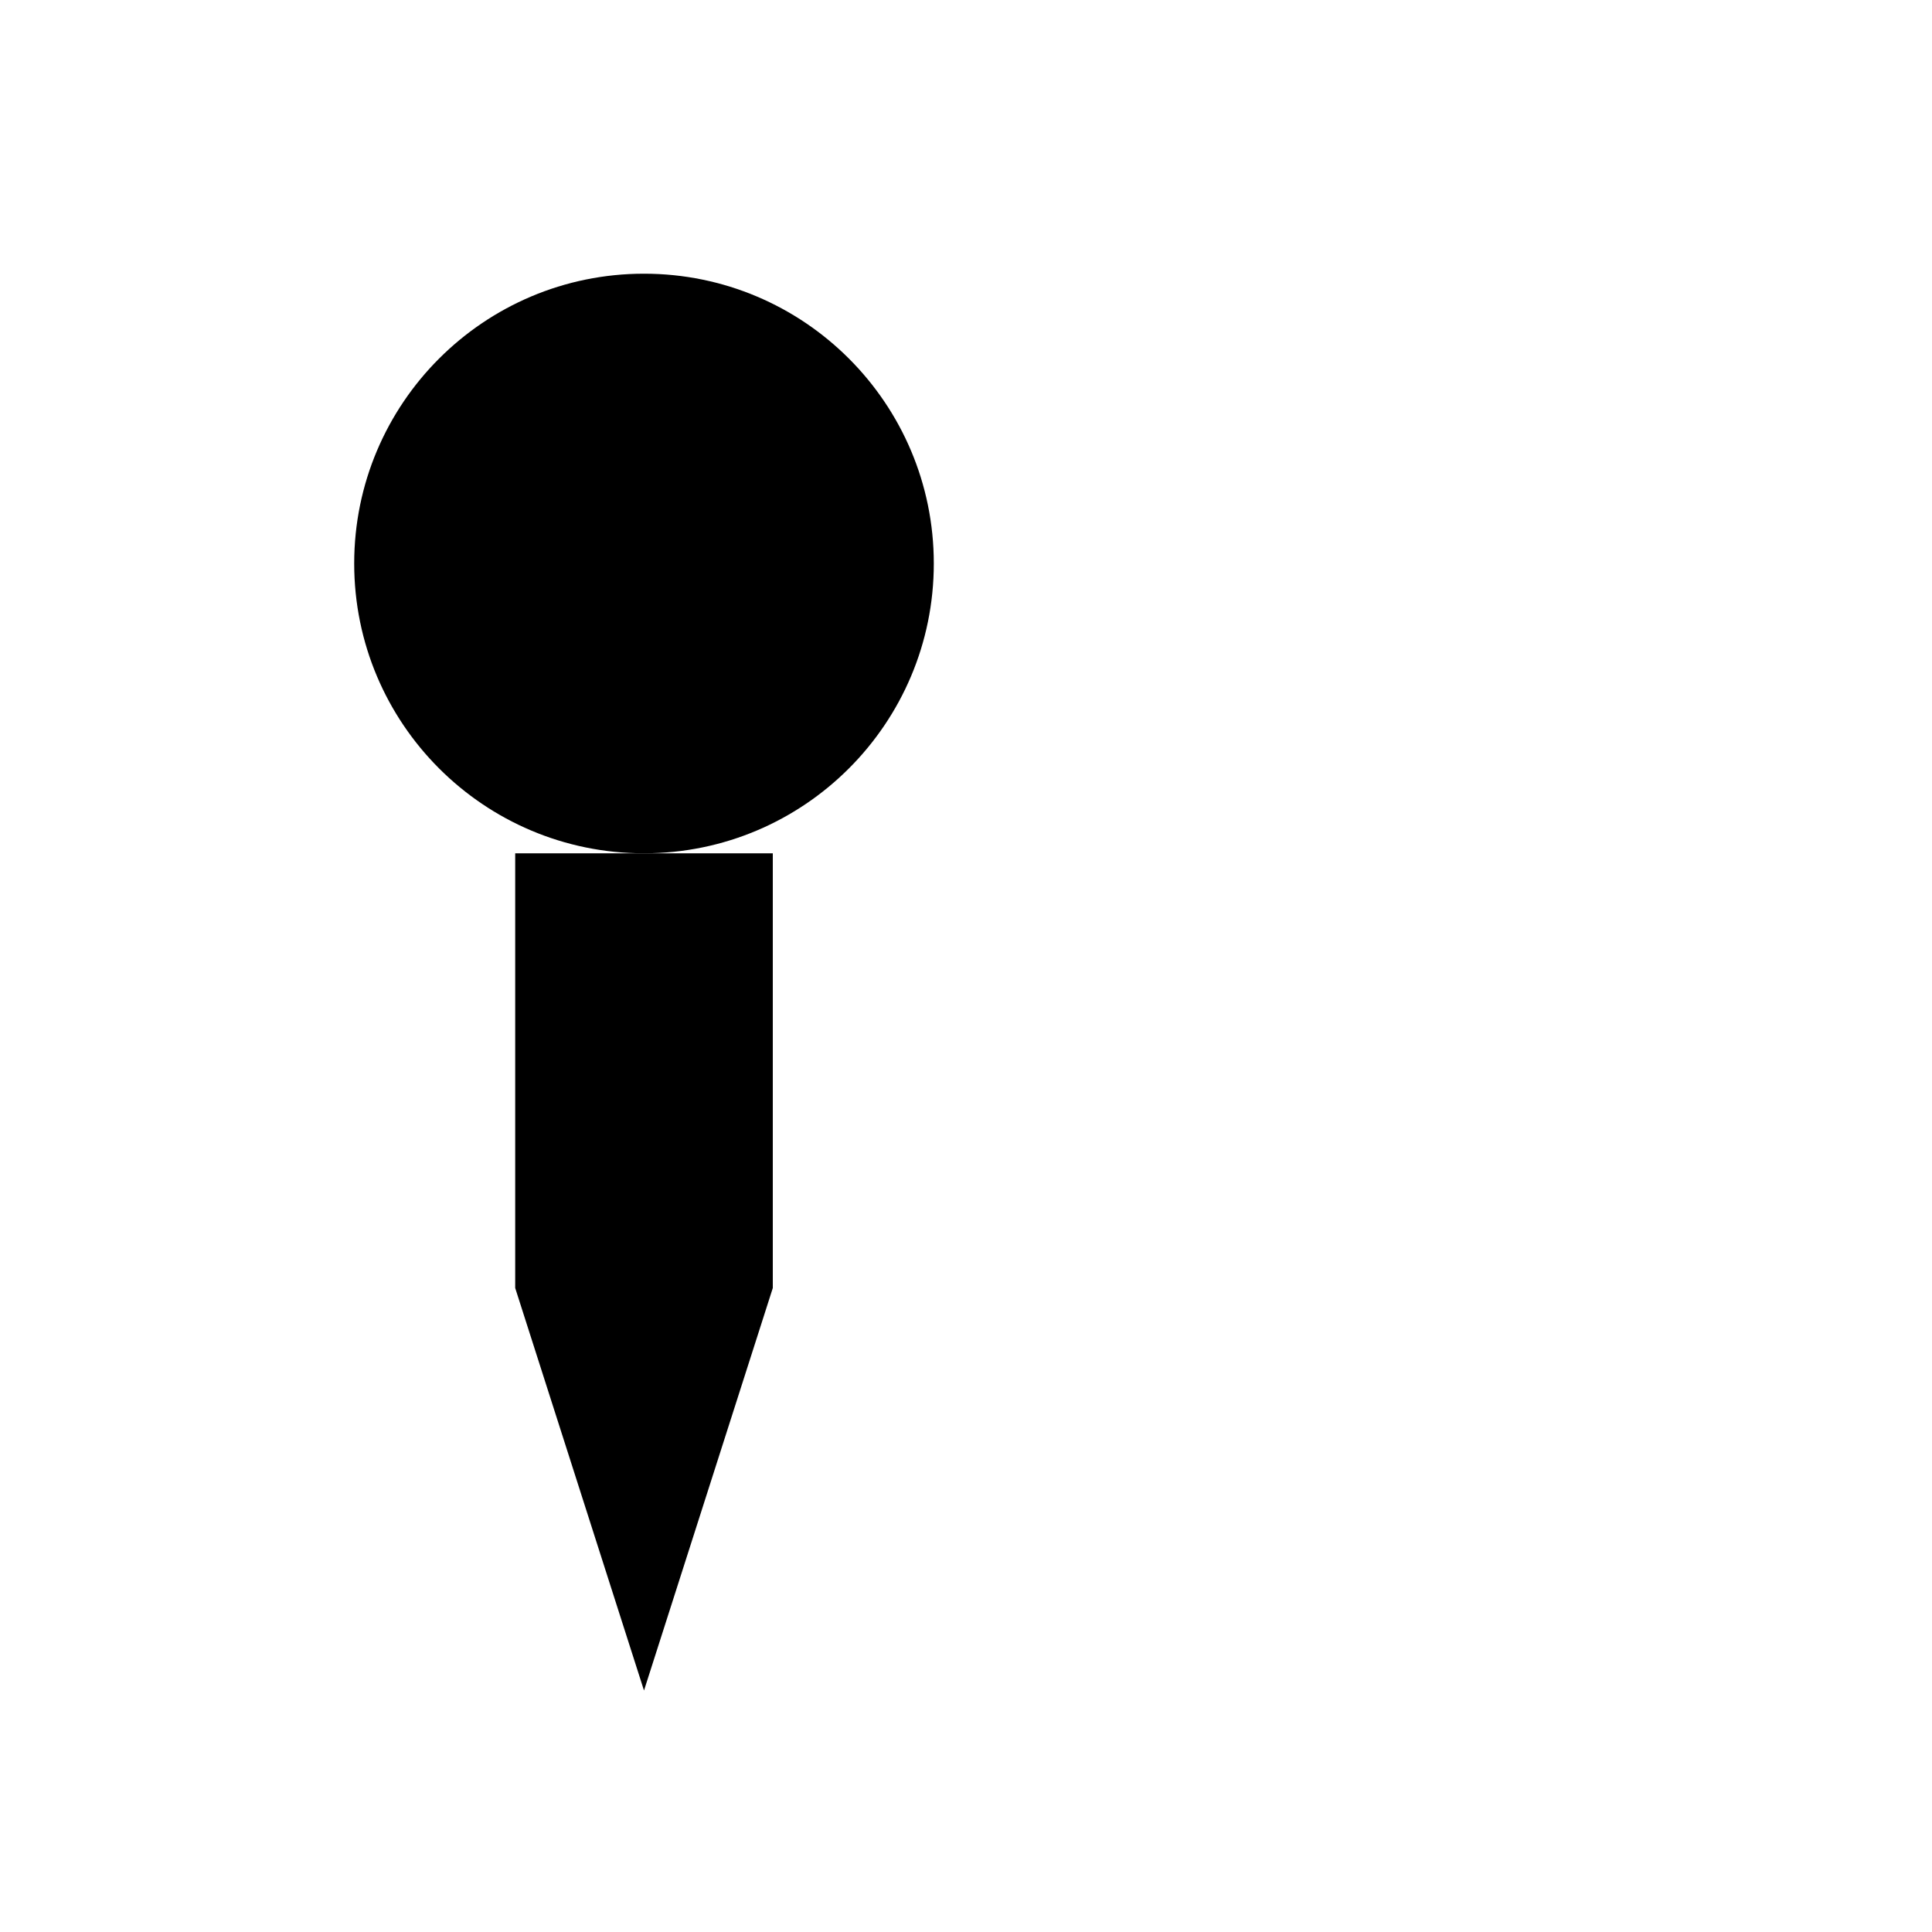
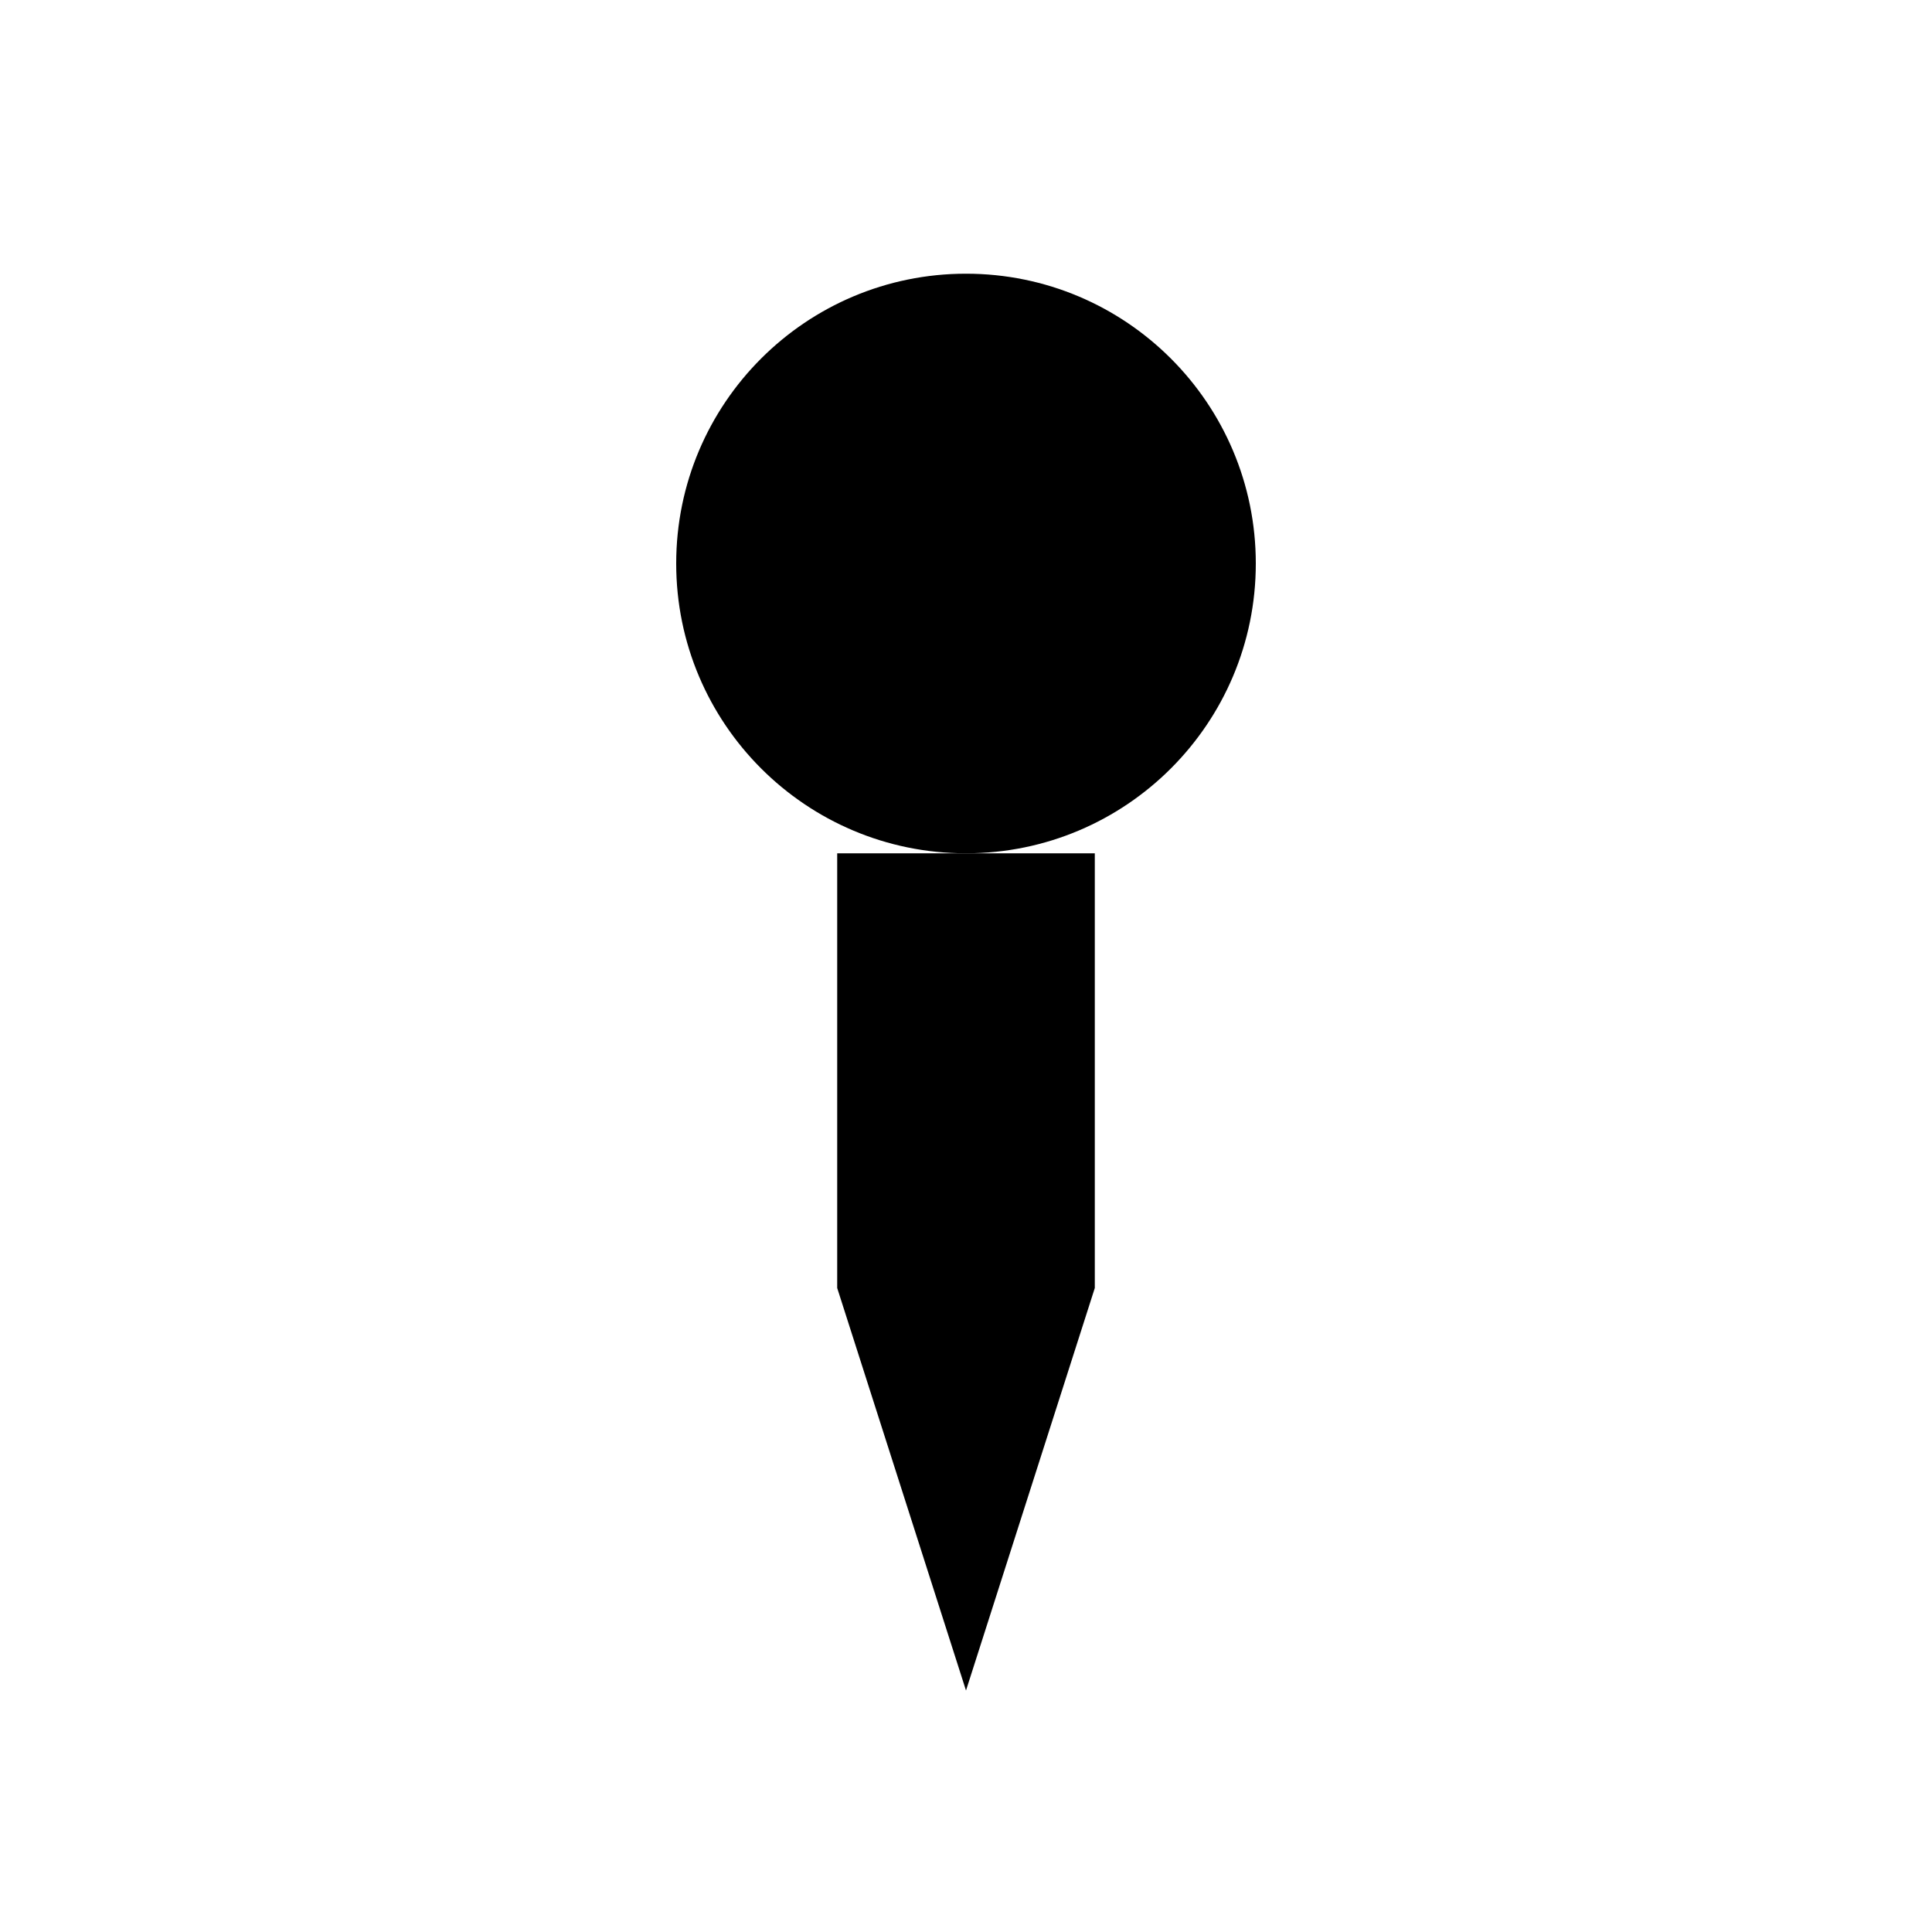
<svg xmlns="http://www.w3.org/2000/svg" viewBox="0 0 24 24">
-   <g fill="#000000">
+   <g transform="translate(4 0)" fill="#000000">
    <circle cx="8" cy="7" r="3.6" />
    <path d="M6.4 10.6 L9.6 10.6 L9.6 16 L8 21 L6.4 16 Z" />
  </g>
</svg>
